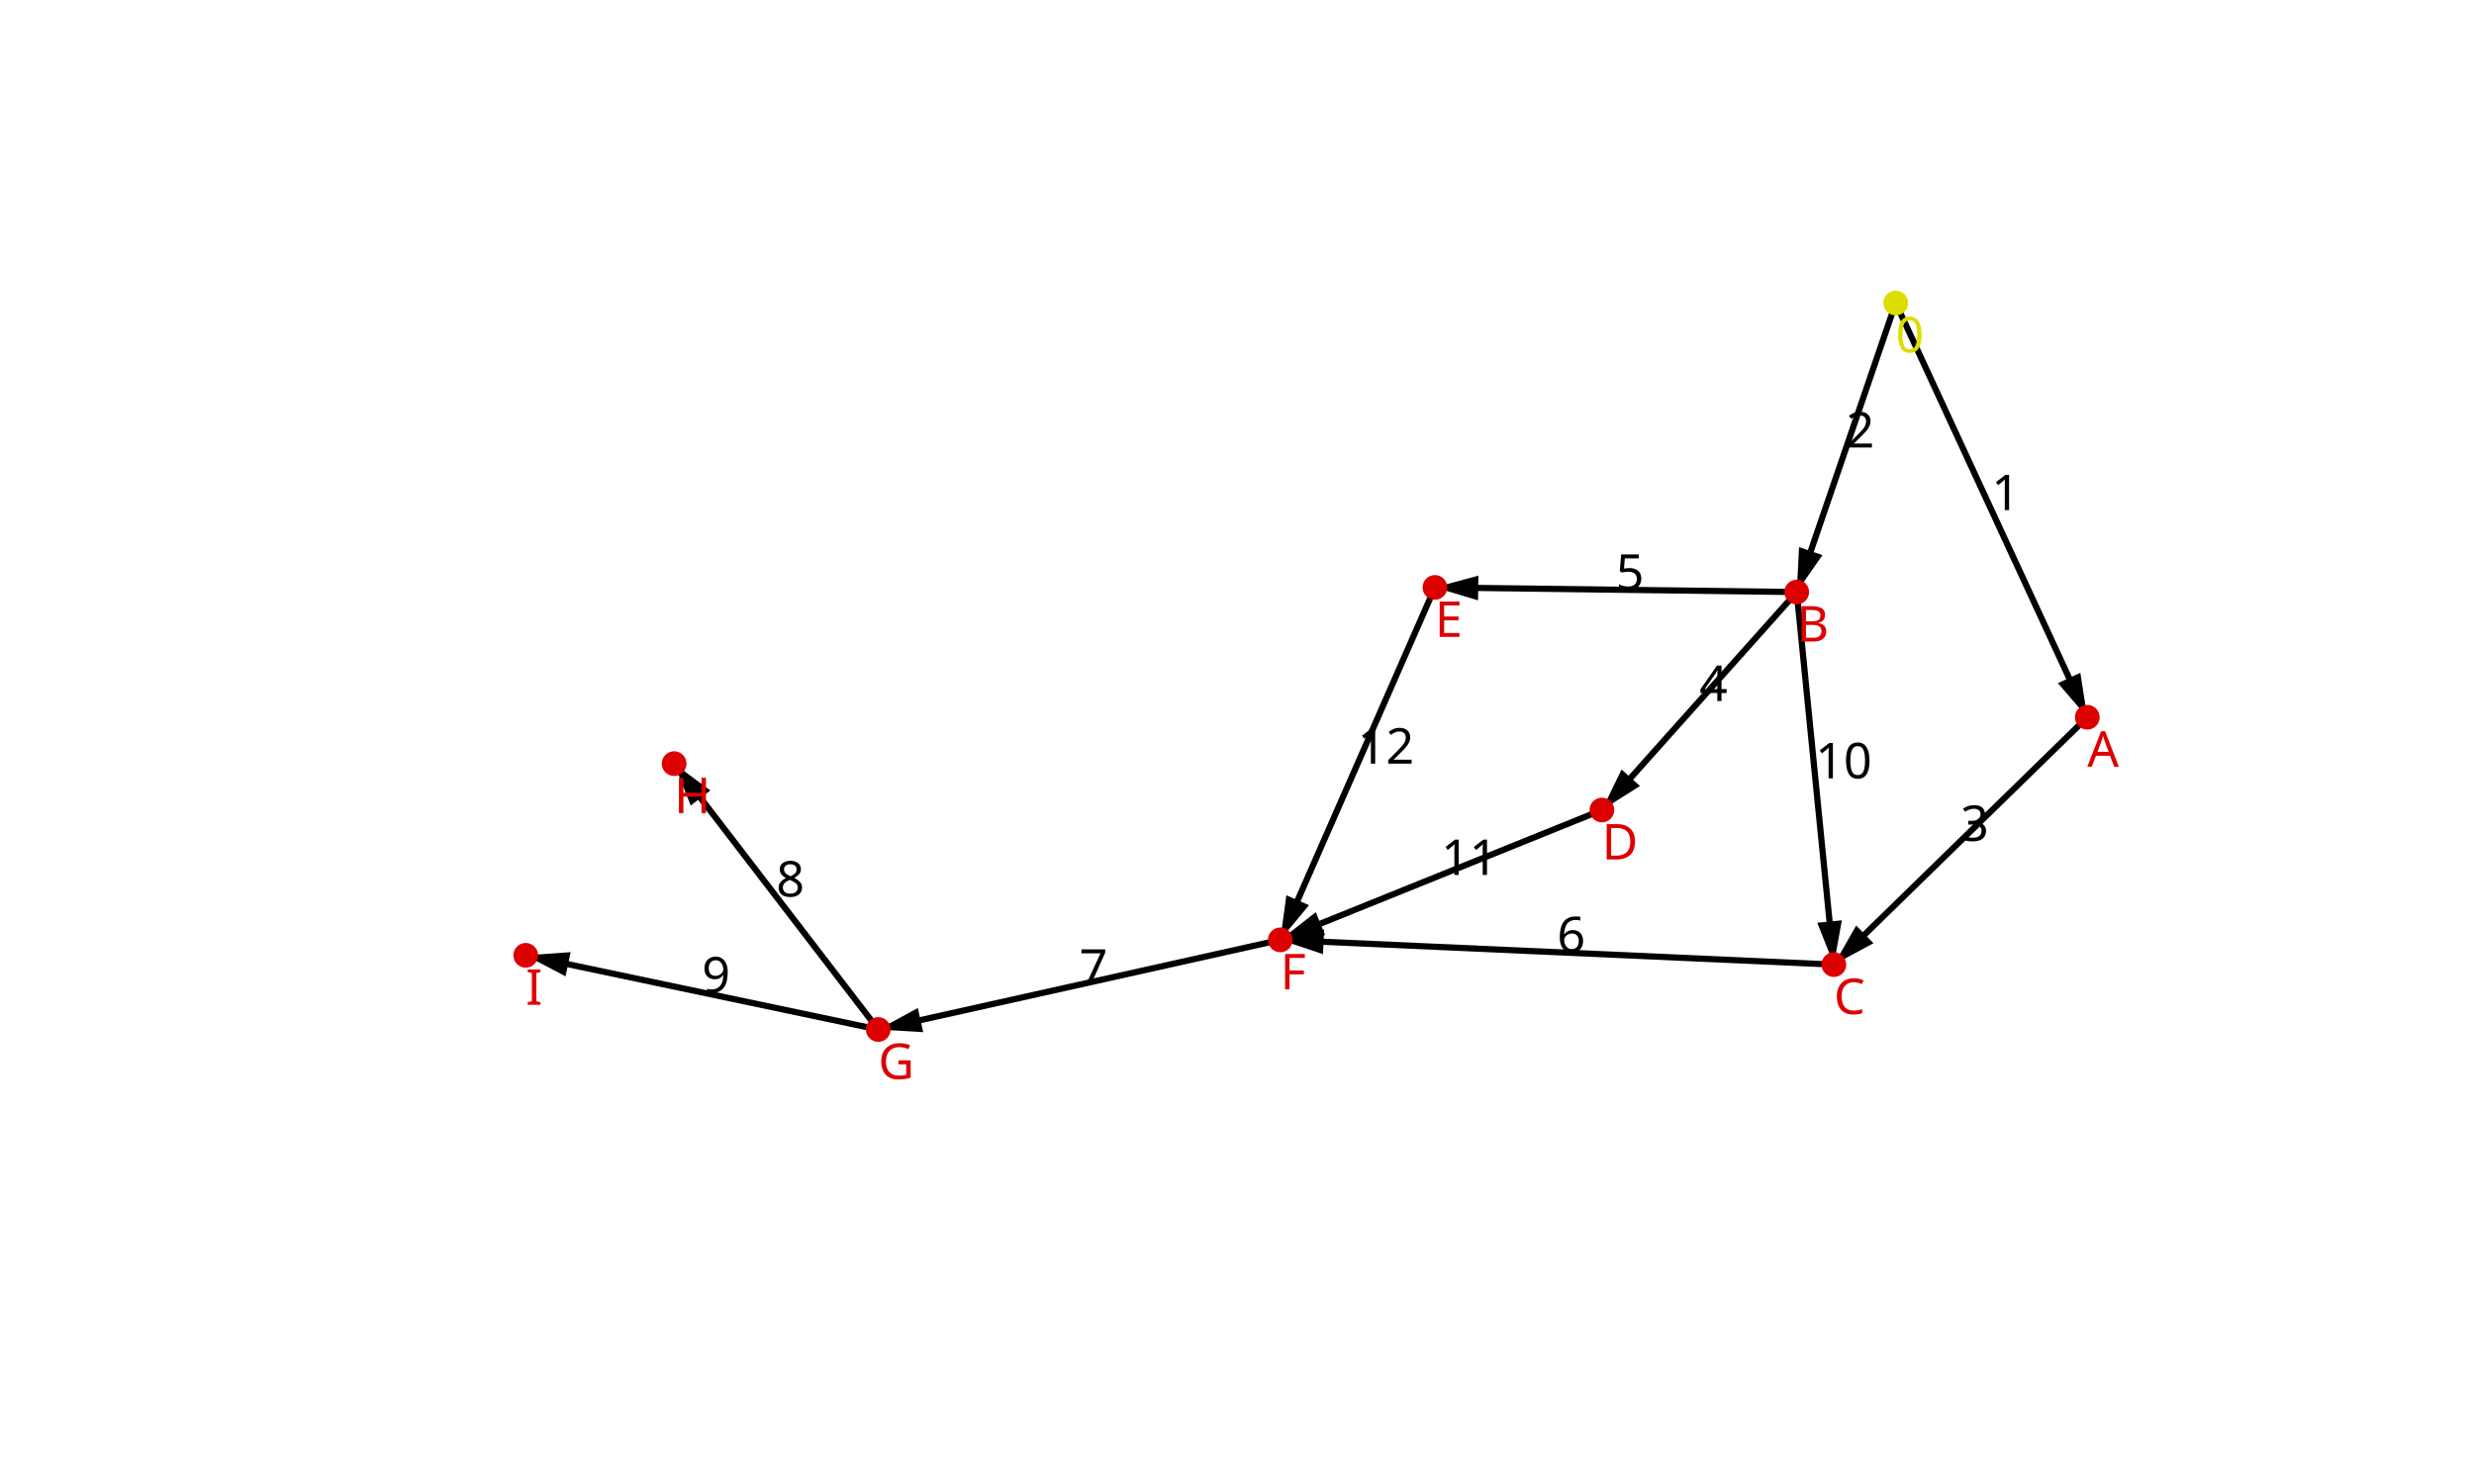
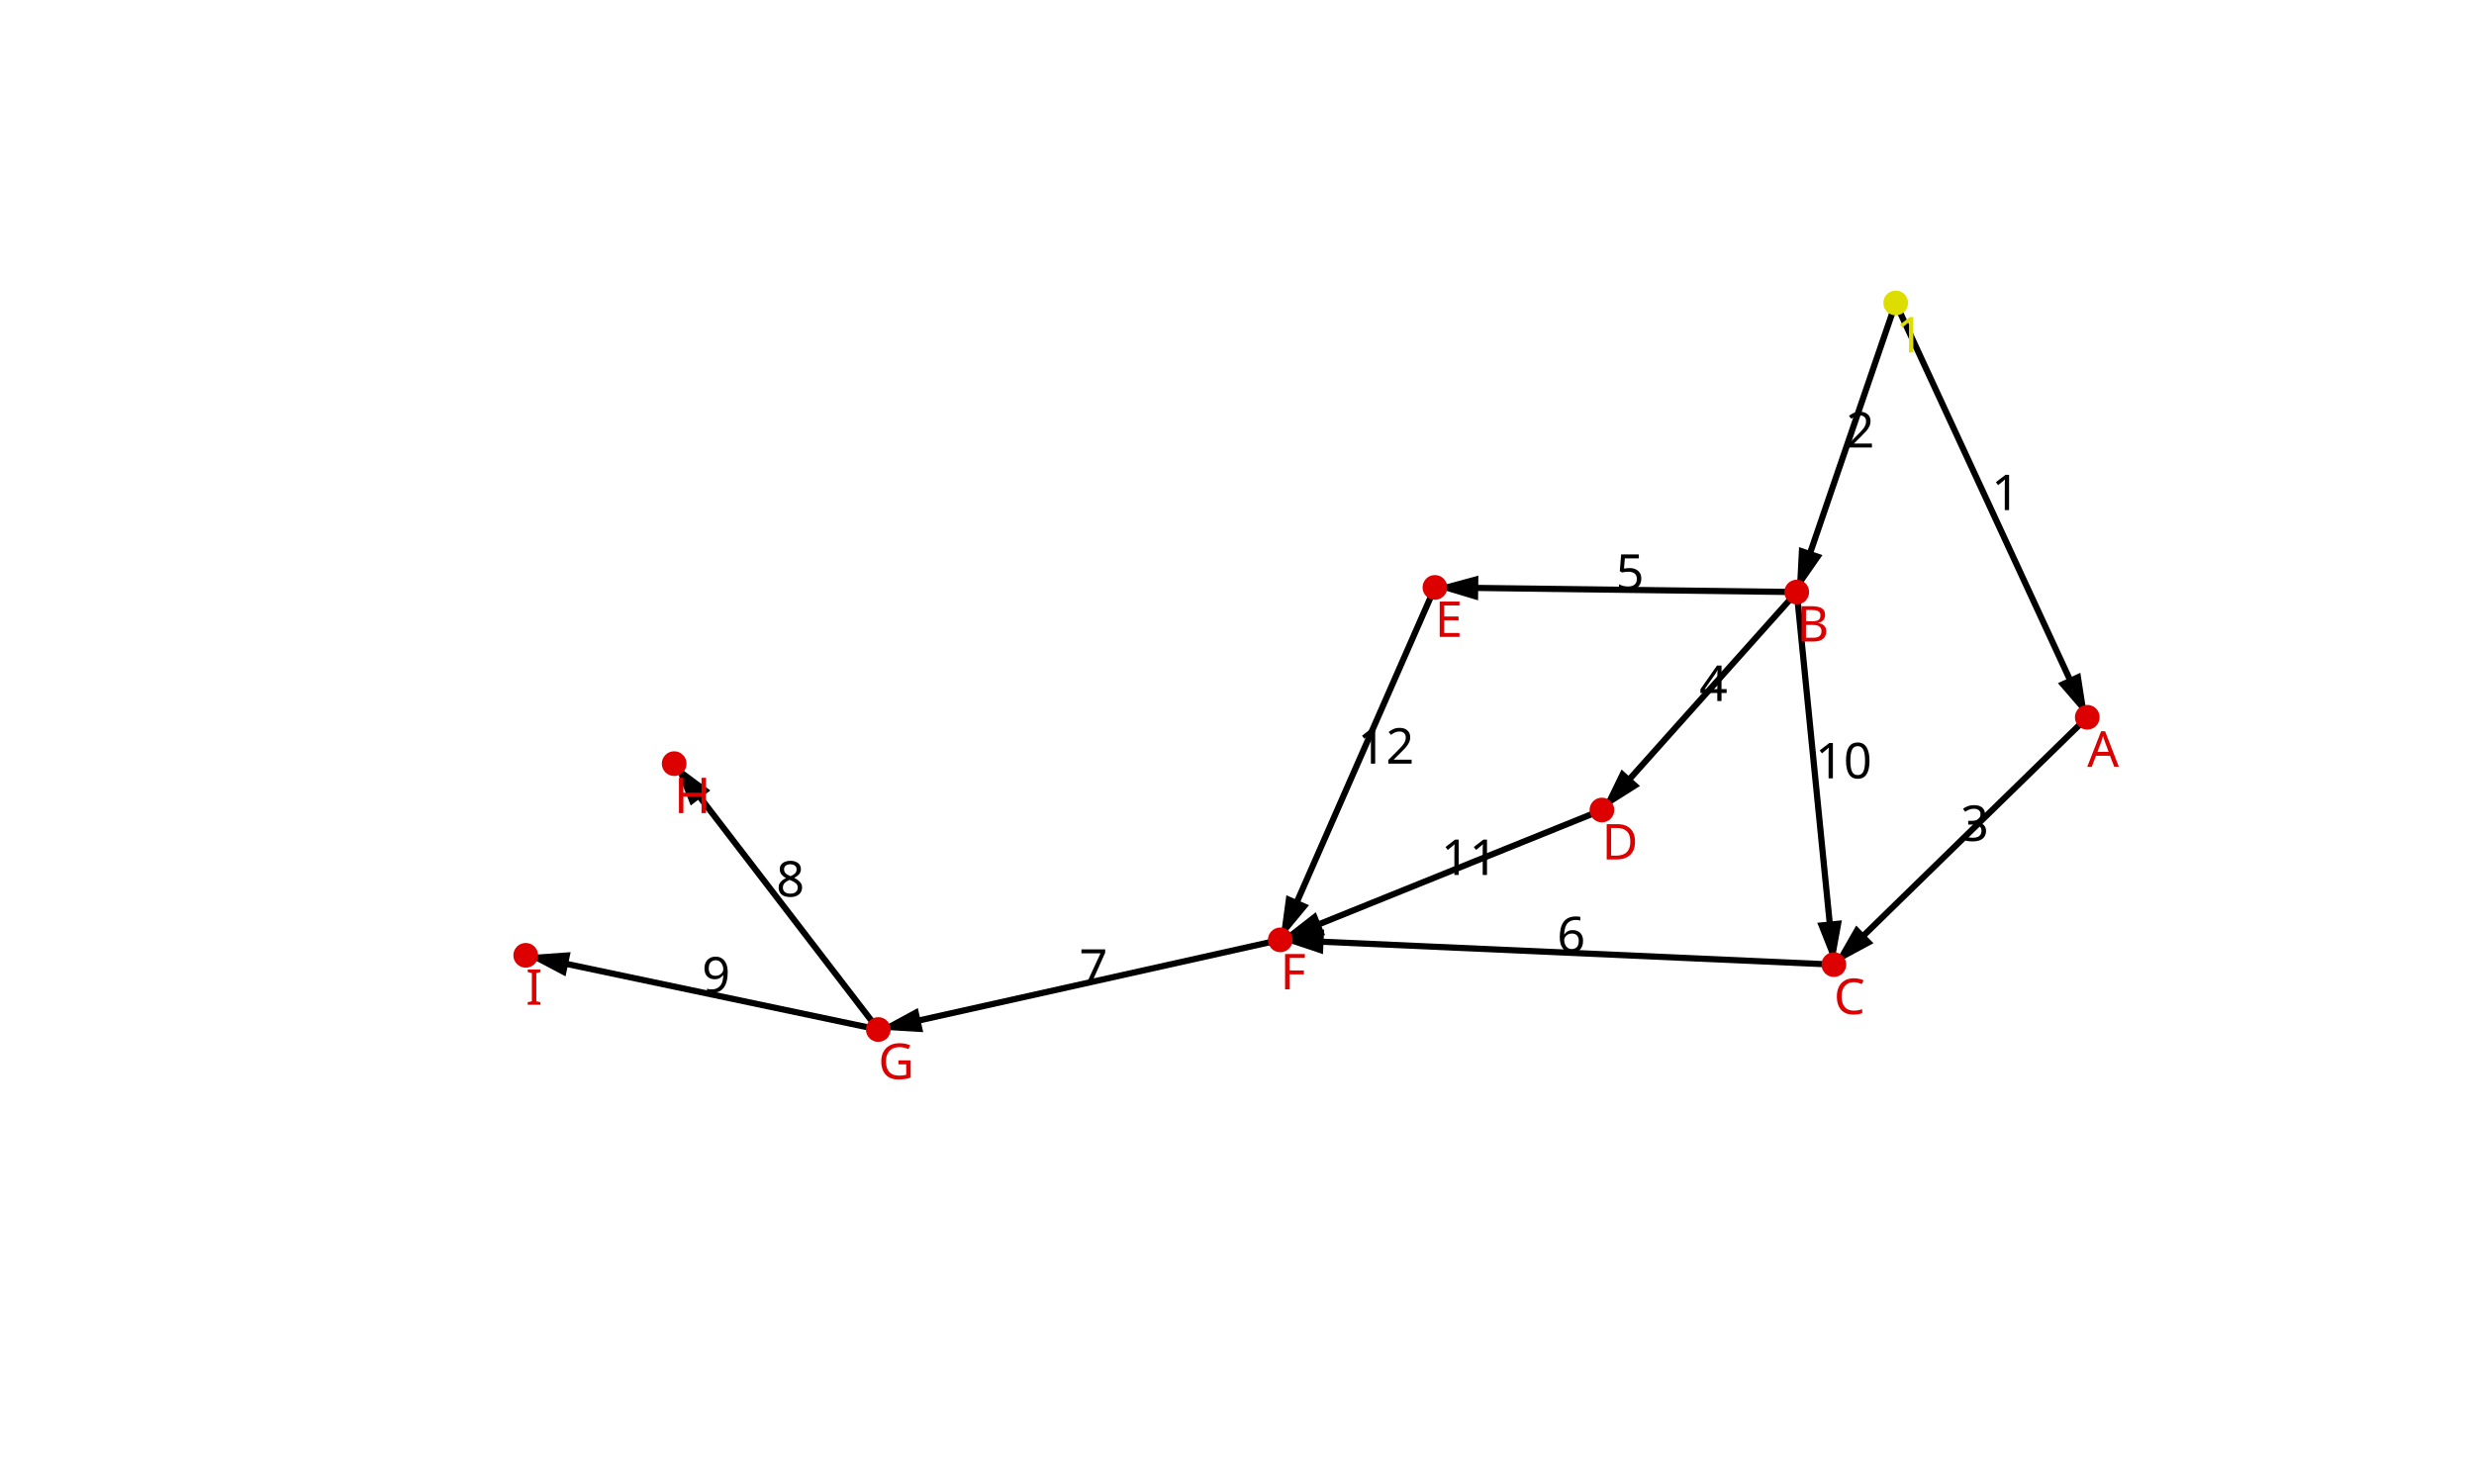
<svg xmlns="http://www.w3.org/2000/svg" version="1.1" width="800" height="480">
  <defs>
    <marker id="arrow" refX="7" refY="2" markerWidth="6" markerHeight="9" orient="auto" markerUnits="strokeWidth">
      <path d="M0,0 L0,4 L7,2 z" fill="#000" />
    </marker>
  </defs>
  <line x1="613" y1="98" x2="674.95" y2="232" stroke="black" stroke-width="2" marker-end="url(#arrow)" />
  <text x="643.975" y="165" font-family="sans-serif" font-size="16">1</text>
  <line x1="613" y1="98" x2="581" y2="191.5" stroke="black" stroke-width="2" marker-end="url(#arrow)" />
  <text x="597" y="144.75" font-family="sans-serif" font-size="16">2</text>
  <line x1="674.95" y1="232" x2="593" y2="312" stroke="black" stroke-width="2" marker-end="url(#arrow)" />
  <text x="633.975" y="272" font-family="sans-serif" font-size="16">3</text>
  <line x1="581" y1="191.5" x2="518" y2="262" stroke="black" stroke-width="2" marker-end="url(#arrow)" />
  <text x="549.5" y="226.75" font-family="sans-serif" font-size="16">4</text>
  <line x1="581" y1="191.5" x2="464" y2="190" stroke="black" stroke-width="2" marker-end="url(#arrow)" />
  <text x="522.5" y="190.75" font-family="sans-serif" font-size="16">5</text>
  <line x1="593" y1="312" x2="414" y2="304" stroke="black" stroke-width="2" marker-end="url(#arrow)" />
  <text x="503.5" y="308" font-family="sans-serif" font-size="16">6</text>
  <line x1="414" y1="304" x2="284" y2="333" stroke="black" stroke-width="2" marker-end="url(#arrow)" />
  <text x="349" y="318.5" font-family="sans-serif" font-size="16">7</text>
  <line x1="284" y1="333" x2="218" y2="247" stroke="black" stroke-width="2" marker-end="url(#arrow)" />
  <text x="251" y="290" font-family="sans-serif" font-size="16">8</text>
  <line x1="284" y1="333" x2="170" y2="309" stroke="black" stroke-width="2" marker-end="url(#arrow)" />
  <text x="227" y="321" font-family="sans-serif" font-size="16">9</text>
  <line x1="581" y1="191.5" x2="593" y2="312" stroke="black" stroke-width="2" marker-end="url(#arrow)" />
  <text x="587" y="251.75" font-family="sans-serif" font-size="16">10</text>
  <line x1="518" y1="262" x2="414" y2="304" stroke="black" stroke-width="2" marker-end="url(#arrow)" />
  <text x="466" y="283" font-family="sans-serif" font-size="16">11</text>
  <line x1="464" y1="190" x2="414" y2="304" stroke="black" stroke-width="2" marker-end="url(#arrow)" />
  <text x="439" y="247" font-family="sans-serif" font-size="16">12</text>
  <circle cx="613" cy="98" r="4" style="fill:#dd0;" />
-   <text x="613" y="114" style="fill:#dd0" font-family="sans-serif" font-size="16">0</text>
+   <text x="613" y="114" style="fill:#dd0" font-family="sans-serif" font-size="16">1</text>
  <circle cx="674.95" cy="232" r="4" style="fill:#d00;" />
  <text x="674.95" y="248" style="fill:#d00" font-family="sans-serif" font-size="16">A</text>
  <circle cx="581" cy="191.5" r="4" style="fill:#d00;" />
  <text x="581" y="207.5" style="fill:#d00" font-family="sans-serif" font-size="16">B</text>
  <circle cx="593" cy="312" r="4" style="fill:#d00;" />
  <text x="593" y="328" style="fill:#d00" font-family="sans-serif" font-size="16">C</text>
  <circle cx="518" cy="262" r="4" style="fill:#d00;" />
  <text x="518" y="278" style="fill:#d00" font-family="sans-serif" font-size="16">D</text>
  <circle cx="464" cy="190" r="4" style="fill:#d00;" />
  <text x="464" y="206" style="fill:#d00" font-family="sans-serif" font-size="16">E</text>
  <circle cx="414" cy="304" r="4" style="fill:#d00;" />
  <text x="414" y="320" style="fill:#d00" font-family="sans-serif" font-size="16">F</text>
  <circle cx="284" cy="333" r="4" style="fill:#d00;" />
  <text x="284" y="349" style="fill:#d00" font-family="sans-serif" font-size="16">G</text>
  <circle cx="218" cy="247" r="4" style="fill:#d00;" />
  <text x="218" y="263" style="fill:#d00" font-family="sans-serif" font-size="16">H</text>
  <circle cx="170" cy="309" r="4" style="fill:#d00;" />
  <text x="170" y="325" style="fill:#d00" font-family="sans-serif" font-size="16">I</text>
</svg>
